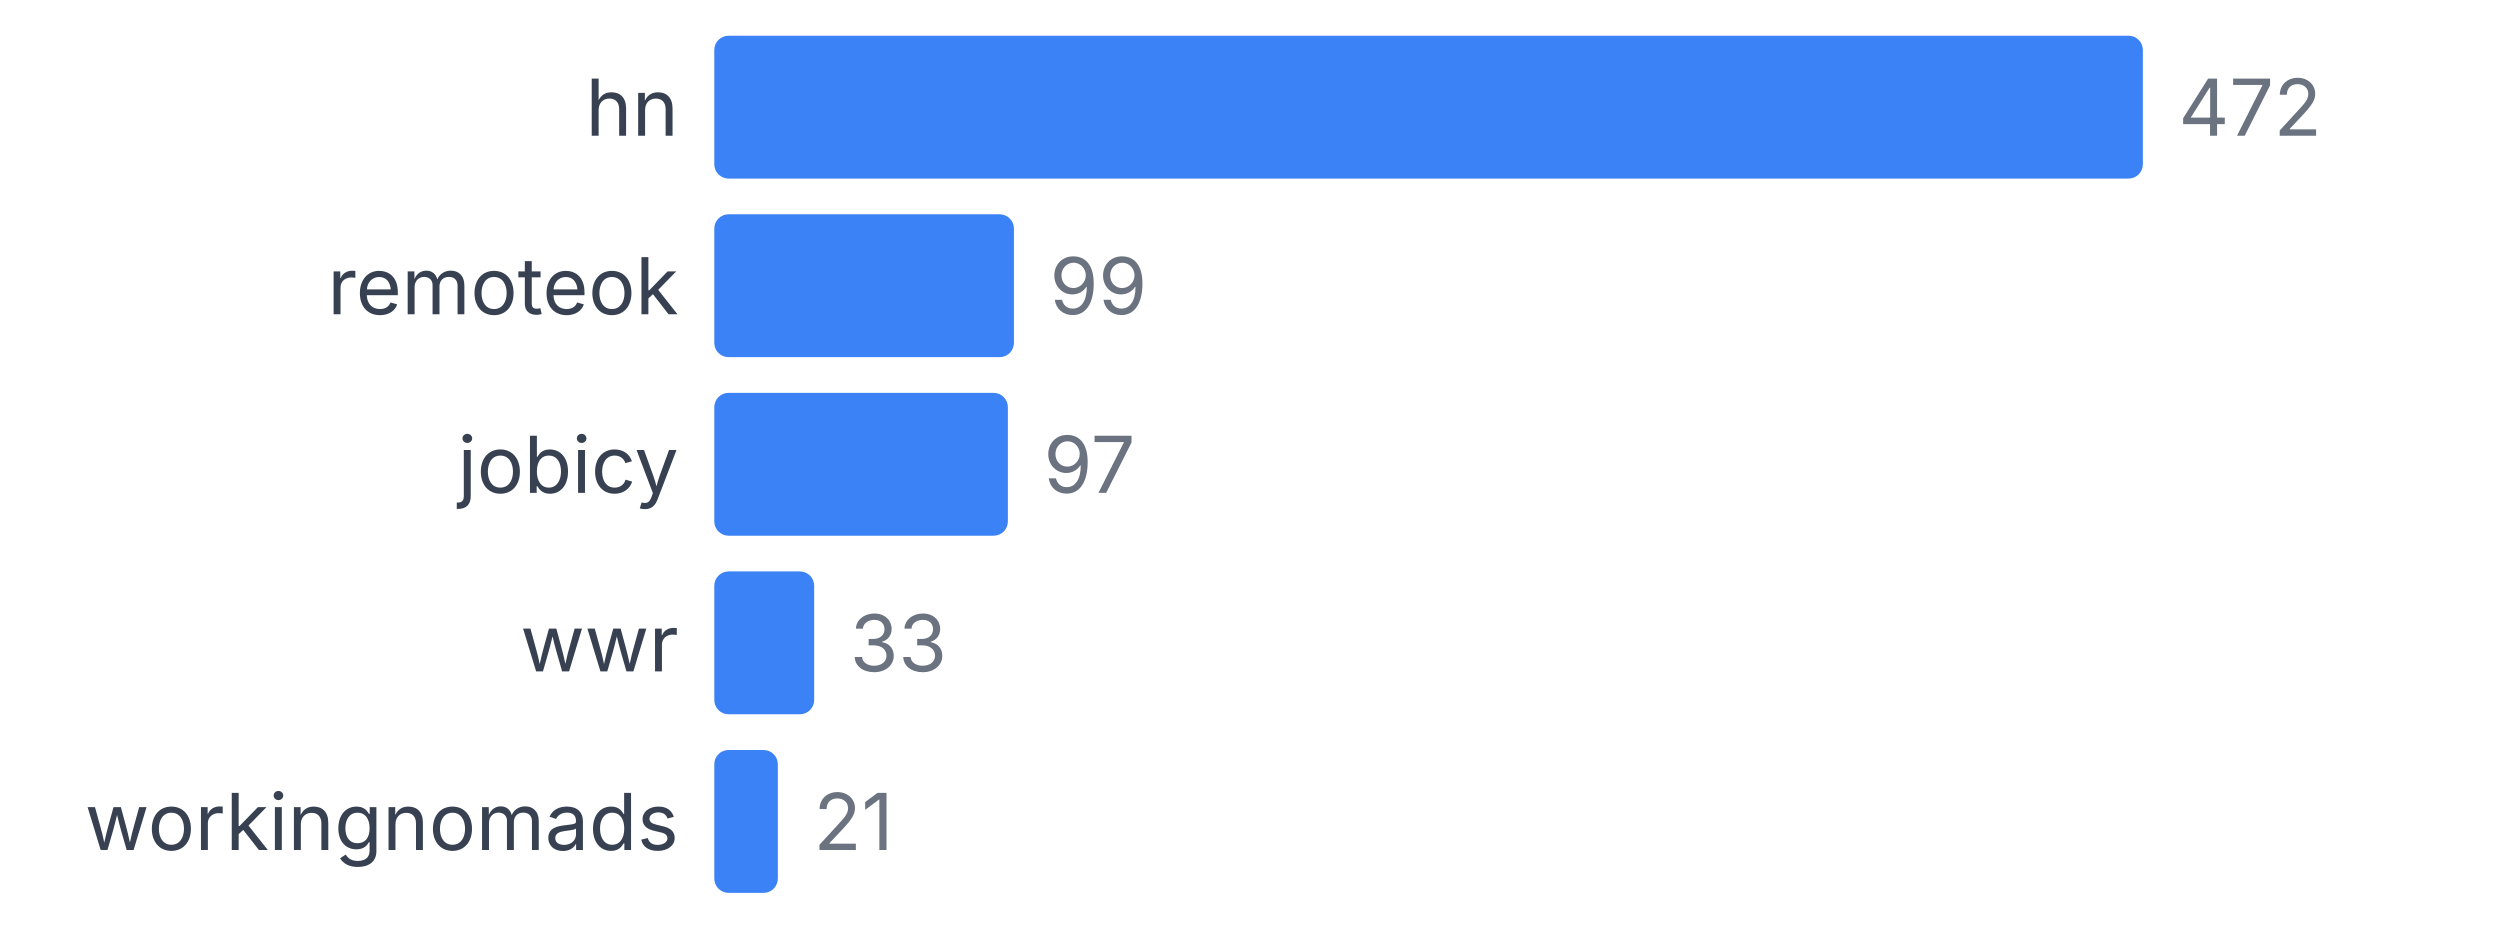
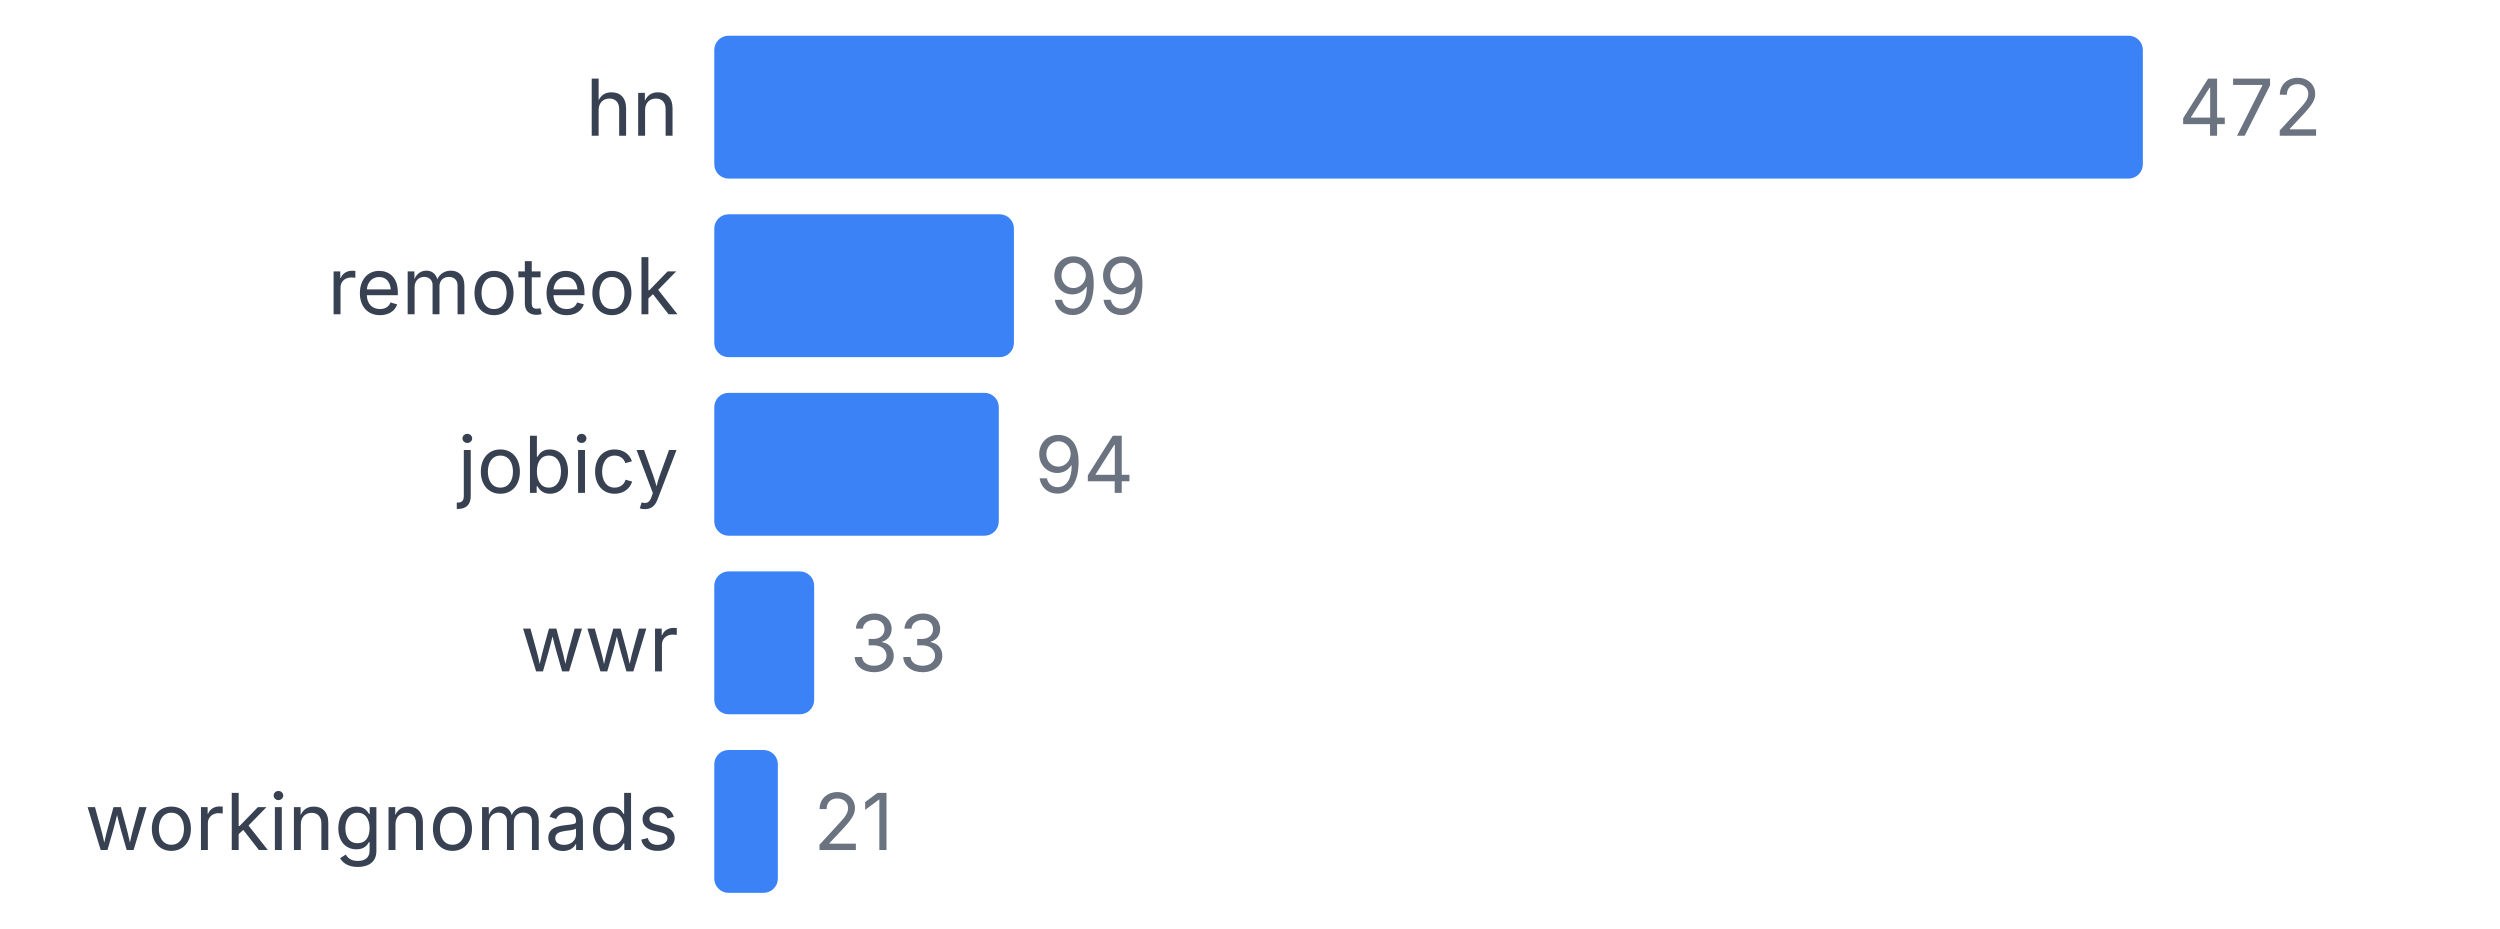
<svg xmlns="http://www.w3.org/2000/svg" width="350" height="130" viewBox="0 0 350 130">
  <style>
    text { font-family: system-ui, -apple-system, sans-serif; }
  </style>
  <text x="95" y="19" text-anchor="end" font-size="11" fill="#374151">hn</text>
  <rect x="100" y="5" width="200" height="20" fill="#3b82f6" rx="2" />
  <text x="305" y="19" font-size="11" fill="#6b7280">472</text>
  <text x="95" y="44" text-anchor="end" font-size="11" fill="#374151">remoteok</text>
  <rect x="100" y="30" width="41.949" height="20" fill="#3b82f6" rx="2" />
  <text x="146.949" y="44" font-size="11" fill="#6b7280">99</text>
  <text x="95" y="69" text-anchor="end" font-size="11" fill="#374151">jobicy</text>
-   <rect x="100" y="55" width="41.102" height="20" fill="#3b82f6" rx="2" />
-   <text x="146.102" y="69" font-size="11" fill="#6b7280">97</text>
+   <rect x="100" y="55" width="39.831" height="20" fill="#3b82f6" rx="2" />
+   <text x="144.831" y="69" font-size="11" fill="#6b7280">94</text>
  <text x="95" y="94" text-anchor="end" font-size="11" fill="#374151">wwr</text>
  <rect x="100" y="80" width="13.983" height="20" fill="#3b82f6" rx="2" />
  <text x="118.983" y="94" font-size="11" fill="#6b7280">33</text>
  <text x="95" y="119" text-anchor="end" font-size="11" fill="#374151">workingnomads</text>
  <rect x="100" y="105" width="8.898" height="20" fill="#3b82f6" rx="2" />
  <text x="113.898" y="119" font-size="11" fill="#6b7280">21</text>
</svg>
